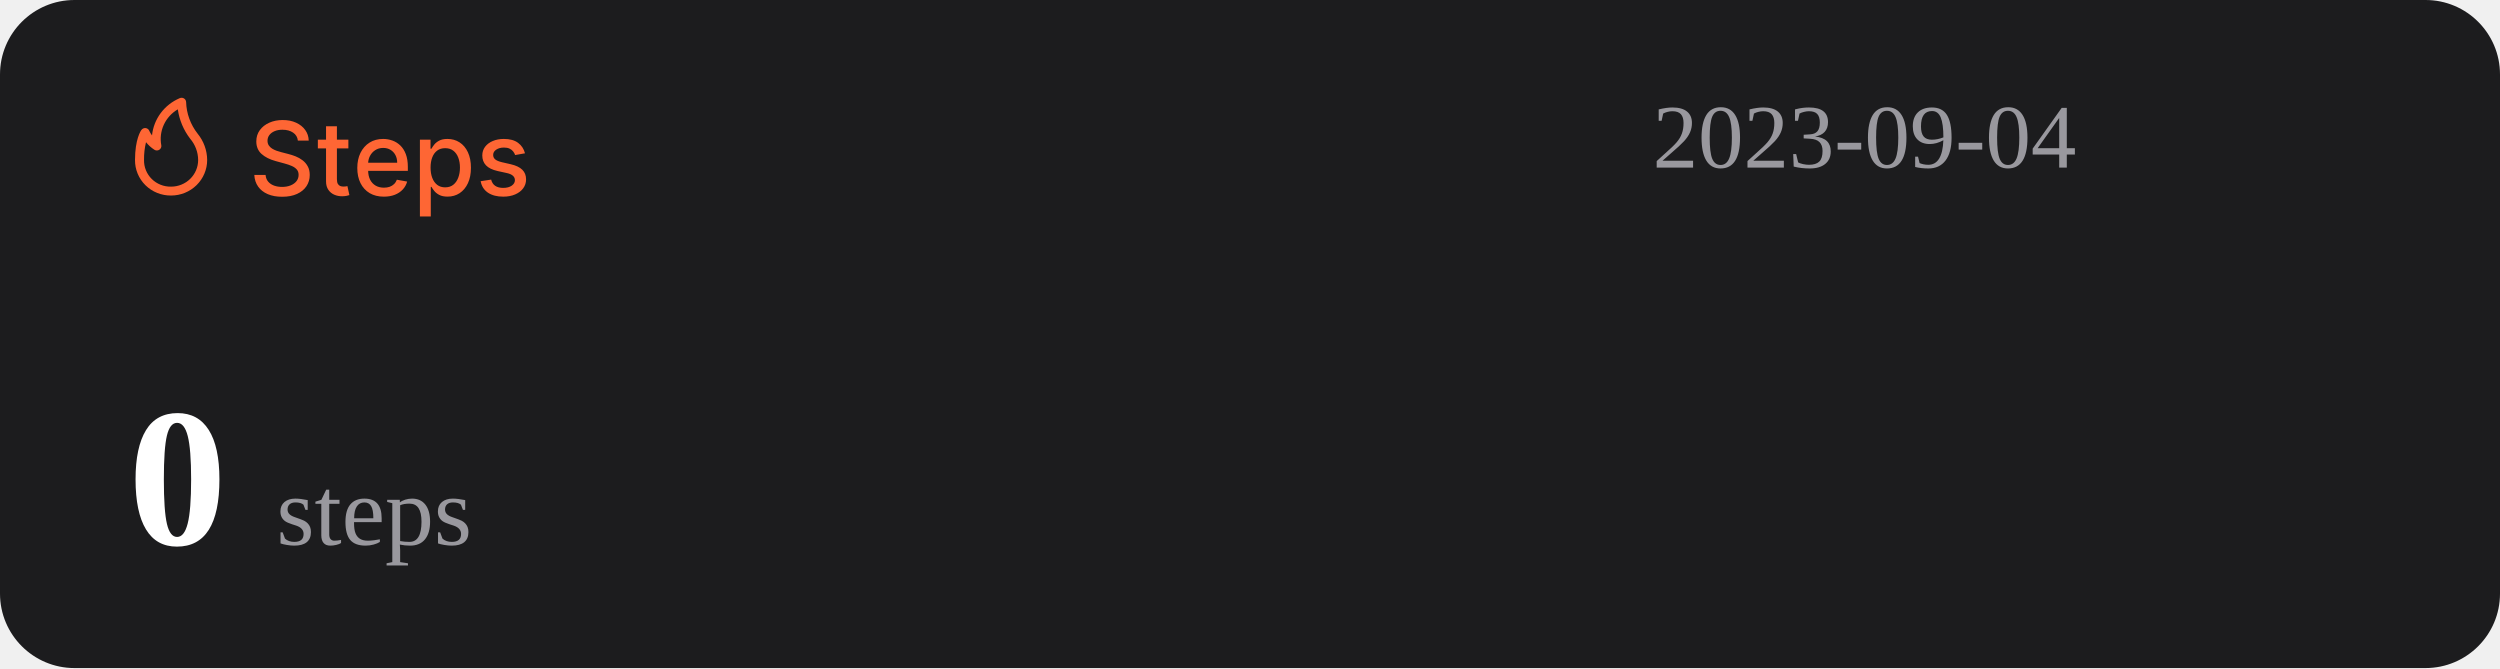
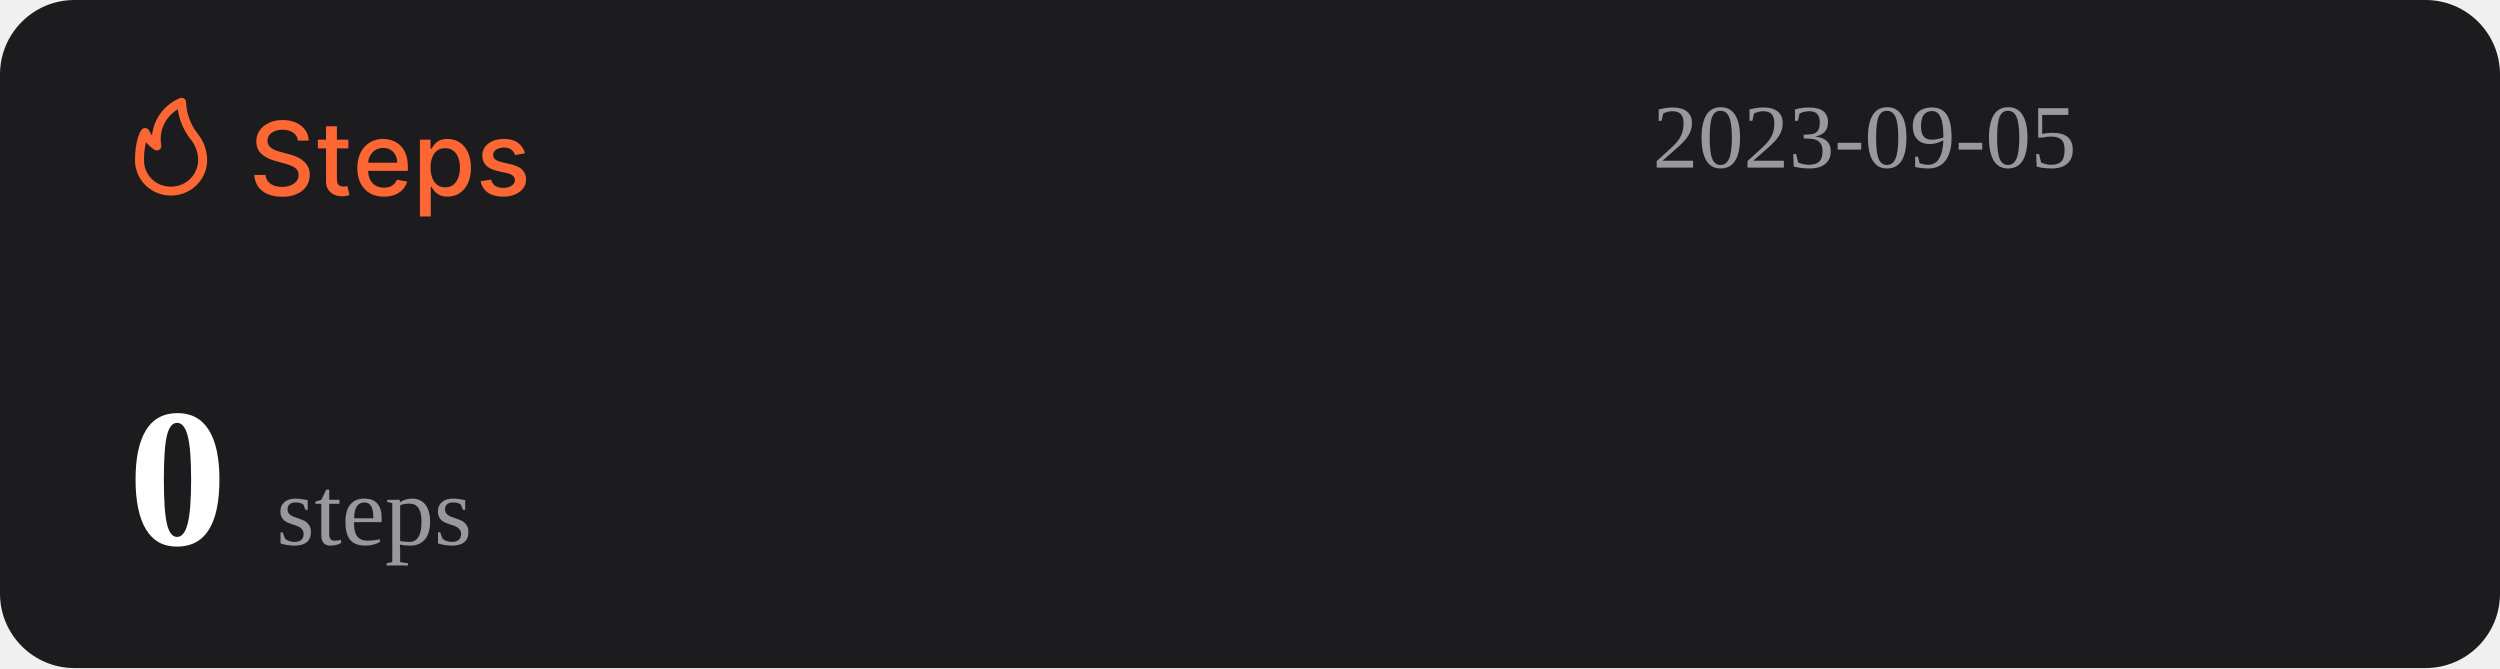
<svg xmlns="http://www.w3.org/2000/svg" width="1074" height="287" viewBox="0 0 1074 287" fill="none">
  <rect width="1074" height="287" rx="32" fill="#1C1C1E" />
  <path d="M127.969 60.406C127.802 58.927 127.115 57.781 125.906 56.969C124.698 56.146 123.177 55.734 121.344 55.734C120.031 55.734 118.896 55.943 117.938 56.359C116.979 56.766 116.234 57.328 115.703 58.047C115.182 58.755 114.922 59.562 114.922 60.469C114.922 61.229 115.099 61.885 115.453 62.438C115.818 62.99 116.292 63.453 116.875 63.828C117.469 64.193 118.104 64.5 118.781 64.75C119.458 64.99 120.109 65.188 120.734 65.344L123.859 66.156C124.88 66.406 125.927 66.745 127 67.172C128.073 67.599 129.068 68.162 129.984 68.859C130.901 69.557 131.641 70.422 132.203 71.453C132.776 72.484 133.063 73.719 133.063 75.156C133.063 76.969 132.594 78.578 131.656 79.984C130.729 81.391 129.38 82.5 127.609 83.312C125.849 84.125 123.719 84.531 121.219 84.531C118.823 84.531 116.75 84.151 115 83.391C113.25 82.63 111.88 81.552 110.891 80.156C109.901 78.75 109.354 77.083 109.25 75.156H114.094C114.188 76.312 114.563 77.276 115.219 78.047C115.885 78.807 116.734 79.375 117.766 79.75C118.807 80.115 119.948 80.297 121.188 80.297C122.552 80.297 123.766 80.083 124.828 79.656C125.901 79.219 126.745 78.615 127.359 77.844C127.974 77.062 128.281 76.151 128.281 75.109C128.281 74.162 128.01 73.385 127.469 72.781C126.938 72.177 126.214 71.677 125.297 71.281C124.391 70.885 123.365 70.537 122.219 70.234L118.438 69.203C115.875 68.505 113.844 67.479 112.344 66.125C110.854 64.771 110.109 62.979 110.109 60.75C110.109 58.906 110.609 57.297 111.609 55.922C112.609 54.547 113.964 53.479 115.672 52.719C117.38 51.948 119.307 51.562 121.453 51.562C123.62 51.562 125.531 51.943 127.188 52.703C128.854 53.464 130.167 54.51 131.125 55.844C132.083 57.167 132.583 58.688 132.625 60.406H127.969ZM149.66 60V63.75H136.551V60H149.66ZM140.066 54.25H144.738V76.953C144.738 77.859 144.874 78.542 145.145 79C145.415 79.448 145.764 79.755 146.191 79.922C146.629 80.078 147.103 80.156 147.613 80.156C147.988 80.156 148.316 80.13 148.598 80.078C148.879 80.026 149.098 79.984 149.254 79.953L150.098 83.812C149.827 83.917 149.441 84.021 148.941 84.125C148.441 84.24 147.816 84.302 147.066 84.312C145.837 84.333 144.691 84.115 143.629 83.656C142.566 83.198 141.707 82.49 141.051 81.531C140.395 80.573 140.066 79.37 140.066 77.922V54.25ZM164.914 84.484C162.549 84.484 160.513 83.979 158.805 82.969C157.107 81.948 155.794 80.516 154.867 78.672C153.951 76.818 153.492 74.646 153.492 72.156C153.492 69.698 153.951 67.531 154.867 65.656C155.794 63.781 157.086 62.318 158.742 61.266C160.409 60.214 162.357 59.688 164.586 59.688C165.94 59.688 167.253 59.911 168.523 60.359C169.794 60.807 170.935 61.51 171.945 62.469C172.956 63.427 173.753 64.672 174.336 66.203C174.919 67.724 175.211 69.573 175.211 71.75V73.406H156.133V69.906H170.633C170.633 68.677 170.383 67.588 169.883 66.641C169.383 65.682 168.68 64.927 167.773 64.375C166.878 63.823 165.826 63.547 164.617 63.547C163.305 63.547 162.159 63.87 161.18 64.516C160.211 65.151 159.461 65.984 158.93 67.016C158.409 68.037 158.148 69.146 158.148 70.344V73.078C158.148 74.682 158.43 76.047 158.992 77.172C159.565 78.297 160.362 79.156 161.383 79.75C162.404 80.333 163.596 80.625 164.961 80.625C165.846 80.625 166.654 80.5 167.383 80.25C168.112 79.99 168.742 79.604 169.273 79.094C169.805 78.583 170.211 77.953 170.492 77.203L174.914 78C174.56 79.302 173.924 80.443 173.008 81.422C172.102 82.391 170.961 83.146 169.586 83.688C168.221 84.219 166.664 84.484 164.914 84.484ZM180.395 93V60H184.957V63.891H185.348C185.618 63.391 186.009 62.812 186.52 62.156C187.03 61.5 187.738 60.927 188.645 60.438C189.551 59.938 190.749 59.688 192.238 59.688C194.176 59.688 195.905 60.177 197.426 61.156C198.947 62.135 200.139 63.547 201.004 65.391C201.879 67.234 202.316 69.453 202.316 72.047C202.316 74.641 201.884 76.865 201.02 78.719C200.155 80.562 198.967 81.984 197.457 82.984C195.947 83.974 194.223 84.469 192.285 84.469C190.827 84.469 189.634 84.224 188.707 83.734C187.79 83.245 187.072 82.672 186.551 82.016C186.03 81.359 185.629 80.776 185.348 80.266H185.066V93H180.395ZM184.973 72C184.973 73.688 185.217 75.167 185.707 76.438C186.197 77.708 186.905 78.703 187.832 79.422C188.759 80.13 189.895 80.484 191.238 80.484C192.634 80.484 193.801 80.115 194.738 79.375C195.676 78.625 196.384 77.609 196.863 76.328C197.353 75.047 197.598 73.604 197.598 72C197.598 70.417 197.358 68.995 196.879 67.734C196.41 66.474 195.702 65.479 194.754 64.75C193.816 64.021 192.645 63.656 191.238 63.656C189.884 63.656 188.738 64.005 187.801 64.703C186.874 65.401 186.171 66.375 185.691 67.625C185.212 68.875 184.973 70.333 184.973 72ZM225.535 65.859L221.301 66.609C221.124 66.068 220.842 65.552 220.457 65.062C220.082 64.573 219.572 64.172 218.926 63.859C218.28 63.547 217.473 63.391 216.504 63.391C215.181 63.391 214.077 63.688 213.191 64.281C212.306 64.865 211.863 65.62 211.863 66.547C211.863 67.349 212.16 67.995 212.754 68.484C213.348 68.974 214.306 69.375 215.629 69.688L219.441 70.562C221.65 71.073 223.296 71.859 224.379 72.922C225.462 73.984 226.004 75.365 226.004 77.062C226.004 78.5 225.587 79.781 224.754 80.906C223.931 82.021 222.78 82.896 221.301 83.531C219.832 84.167 218.129 84.484 216.191 84.484C213.504 84.484 211.311 83.912 209.613 82.766C207.915 81.609 206.874 79.969 206.488 77.844L211.004 77.156C211.285 78.333 211.863 79.224 212.738 79.828C213.613 80.422 214.754 80.719 216.16 80.719C217.691 80.719 218.915 80.401 219.832 79.766C220.749 79.12 221.207 78.333 221.207 77.406C221.207 76.656 220.926 76.026 220.363 75.516C219.811 75.005 218.962 74.62 217.816 74.359L213.754 73.469C211.514 72.958 209.858 72.146 208.785 71.031C207.723 69.917 207.191 68.505 207.191 66.797C207.191 65.38 207.587 64.141 208.379 63.078C209.171 62.016 210.264 61.188 211.66 60.594C213.056 59.99 214.655 59.688 216.457 59.688C219.051 59.688 221.092 60.25 222.582 61.375C224.072 62.49 225.056 63.984 225.535 65.859Z" fill="#FE6634" />
  <path d="M73.501 83.999C77.611 83.999 81.554 82.39 84.46 79.526C87.367 76.663 89 72.779 89 68.729C88.969 64.607 87.521 60.617 84.893 57.41C81.828 53.501 80.099 48.737 79.952 43.8C79.934 43.489 79.839 43.187 79.675 42.921C79.512 42.654 79.284 42.431 79.013 42.271C78.742 42.111 78.435 42.019 78.119 42.003C77.803 41.986 77.488 42.047 77.201 42.178C73.95 43.556 71.133 45.767 69.041 48.579C66.95 51.392 65.66 54.704 65.305 58.173C64.858 57.578 64.475 56.938 64.162 56.265C64.042 55.939 63.835 55.651 63.562 55.432C63.289 55.214 62.961 55.073 62.612 55.024C62.262 54.977 61.906 55.025 61.581 55.163C61.257 55.3 60.977 55.523 60.772 55.806C60.481 56.15 58.001 59.815 58.001 68.729C57.978 70.741 58.363 72.737 59.133 74.6C59.904 76.463 61.045 78.155 62.489 79.578C63.933 81 65.65 82.124 67.542 82.883C69.433 83.643 71.459 84.022 73.501 83.999ZM76.387 46.969C77.034 51.543 78.854 55.879 81.677 59.567C83.878 62.13 85.099 65.371 85.125 68.729C85.125 71.766 83.9 74.679 81.72 76.827C79.54 78.975 76.584 80.181 73.501 80.181C71.965 80.215 70.438 79.942 69.012 79.379C67.586 78.815 66.29 77.973 65.204 76.903C64.118 75.832 63.263 74.556 62.691 73.151C62.119 71.747 61.842 70.242 61.876 68.729C61.836 66.159 62.122 63.594 62.728 61.094C63.746 62.358 64.963 63.453 66.332 64.339C66.647 64.539 67.014 64.645 67.389 64.644C67.763 64.644 68.13 64.536 68.444 64.334C68.758 64.132 69.005 63.844 69.156 63.506C69.308 63.168 69.356 62.794 69.296 62.43C68.728 59.448 69.104 56.365 70.372 53.6C71.641 50.835 73.74 48.52 76.387 46.969Z" fill="#FE6634" />
-   <text id="datetime" x="710" y="72" font-size="39" fill="#99989E">2023-09-04</text>
+   <text id="datetime" x="710" y="72" font-size="39" fill="#99989E">2023-09-05</text>
  <g>
    <text id="steps" x="55" y="234" font-size="85" fill="#FFFFFF">
      <tspan id="step-count" font-weight="bold">0</tspan>
      <tspan font-size="42" fill="#99989E" font-weight="lighter">steps</tspan>
    </text>
  </g>
</svg>
